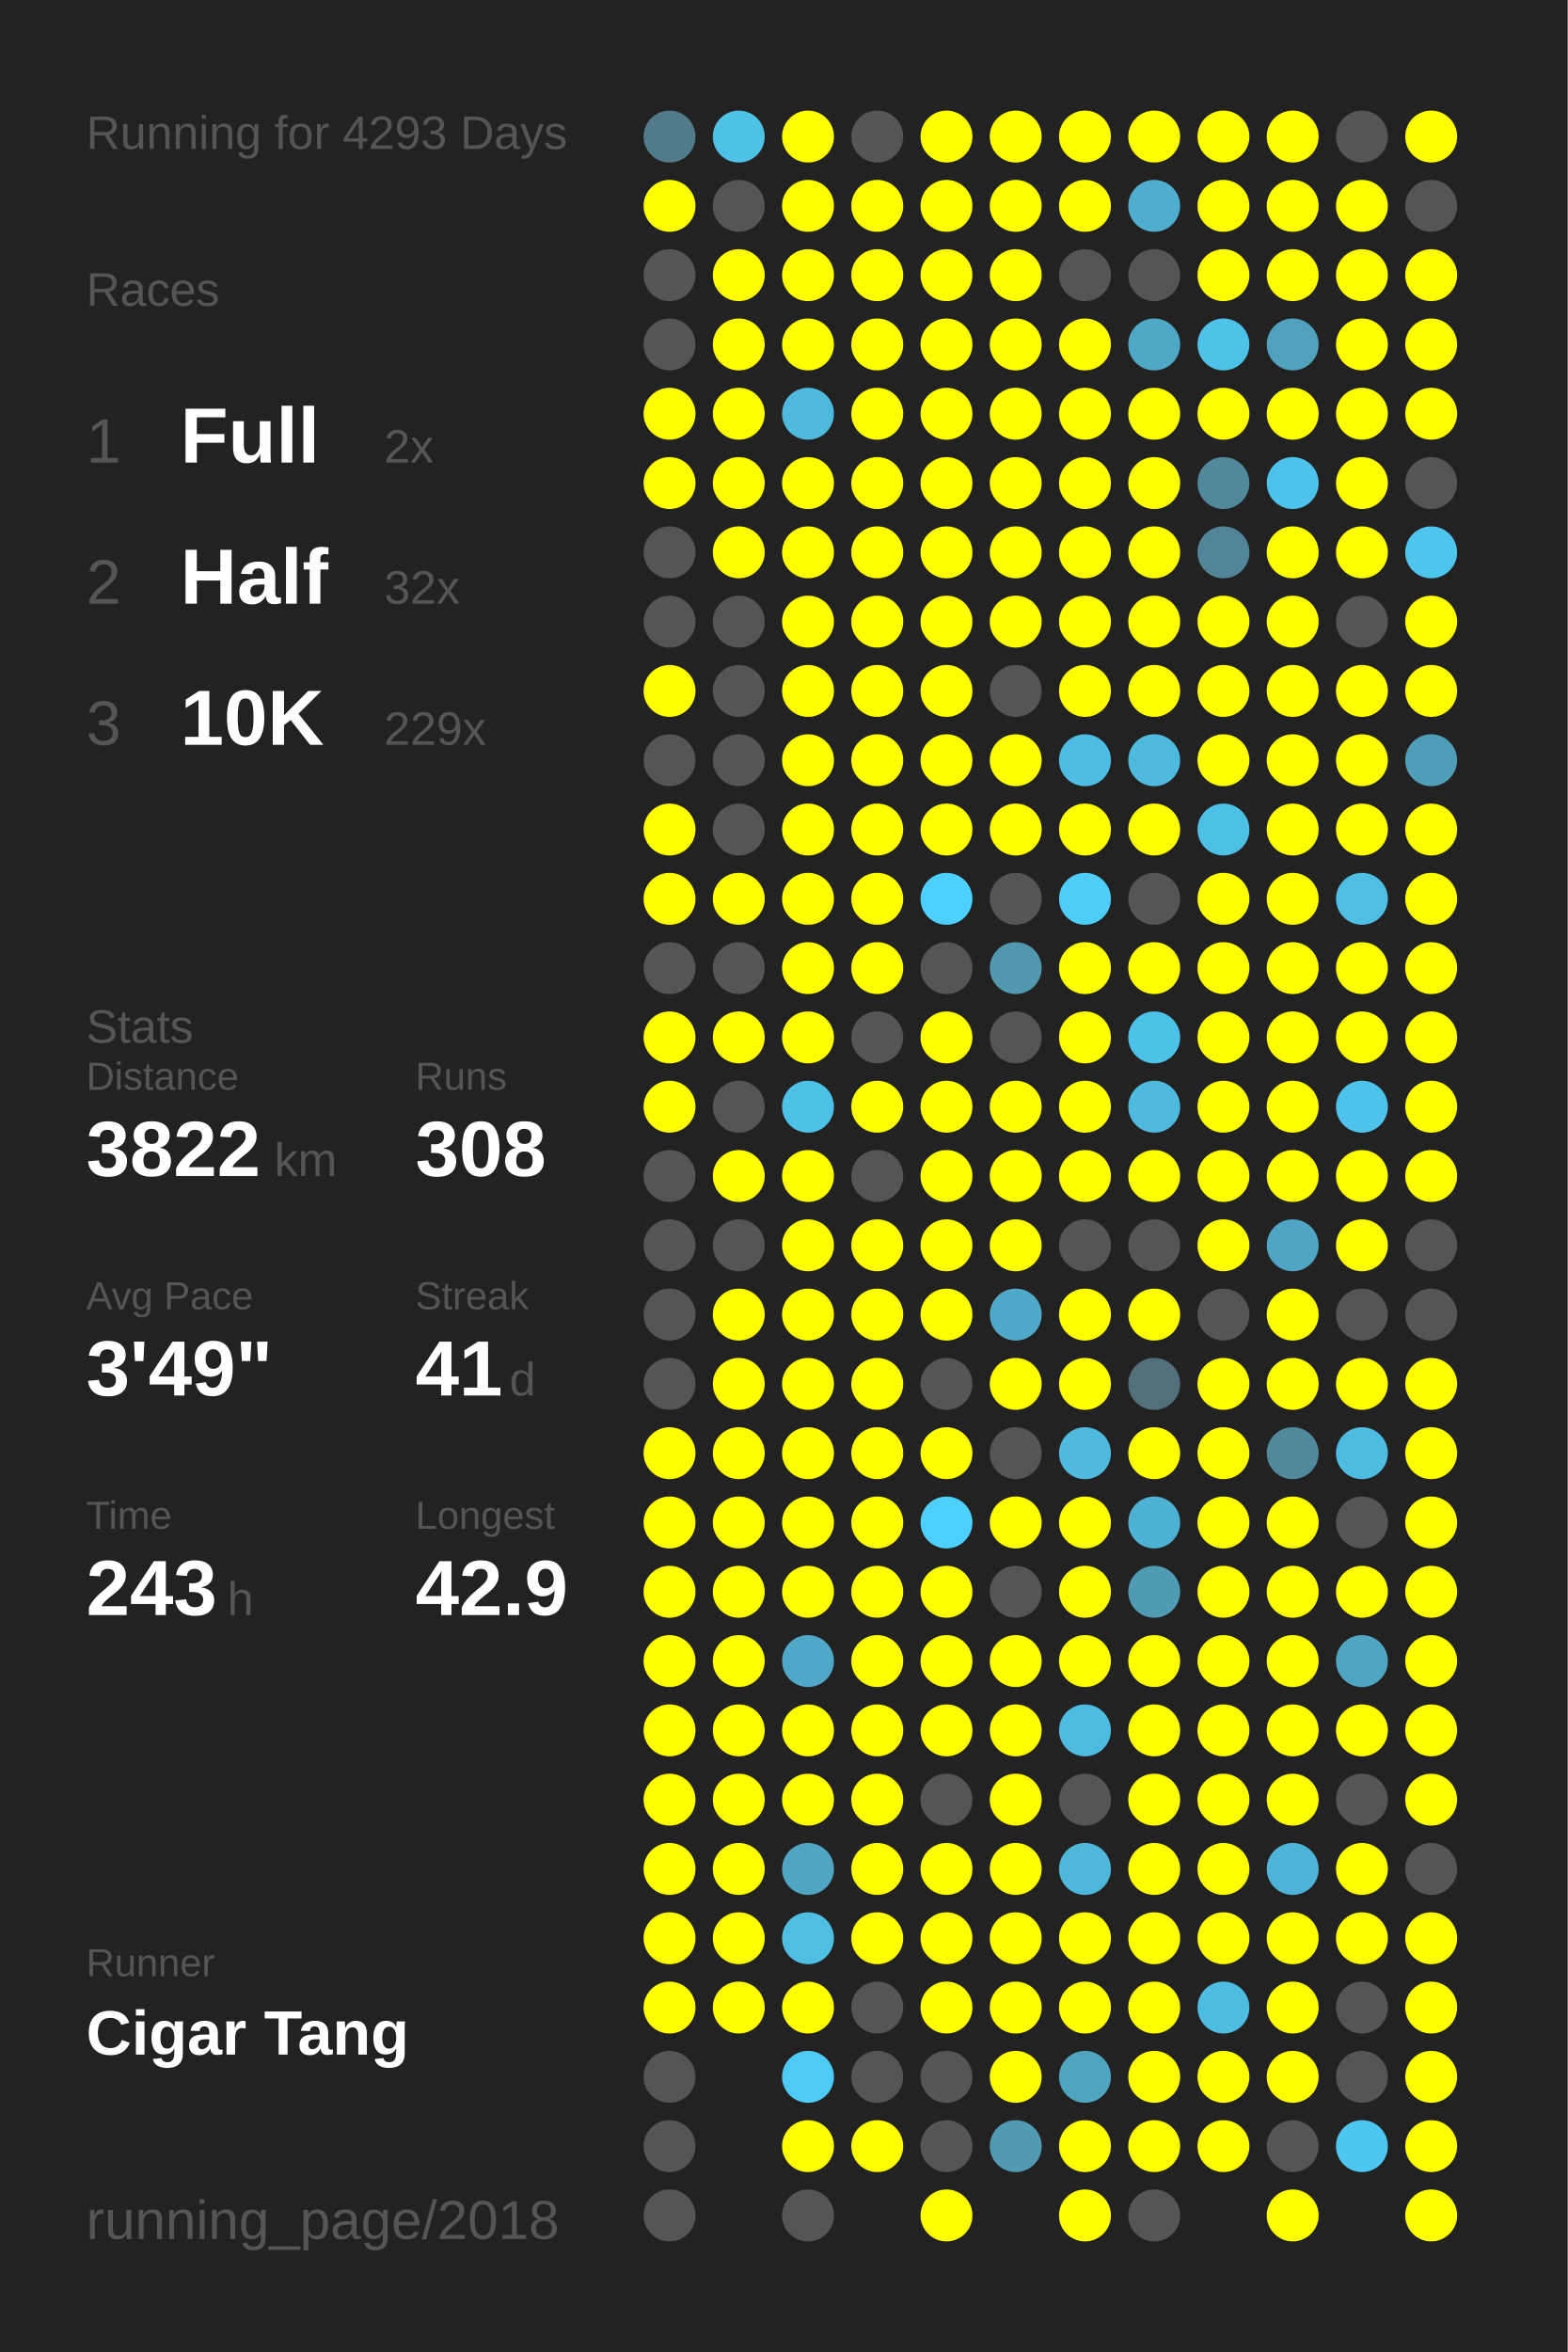
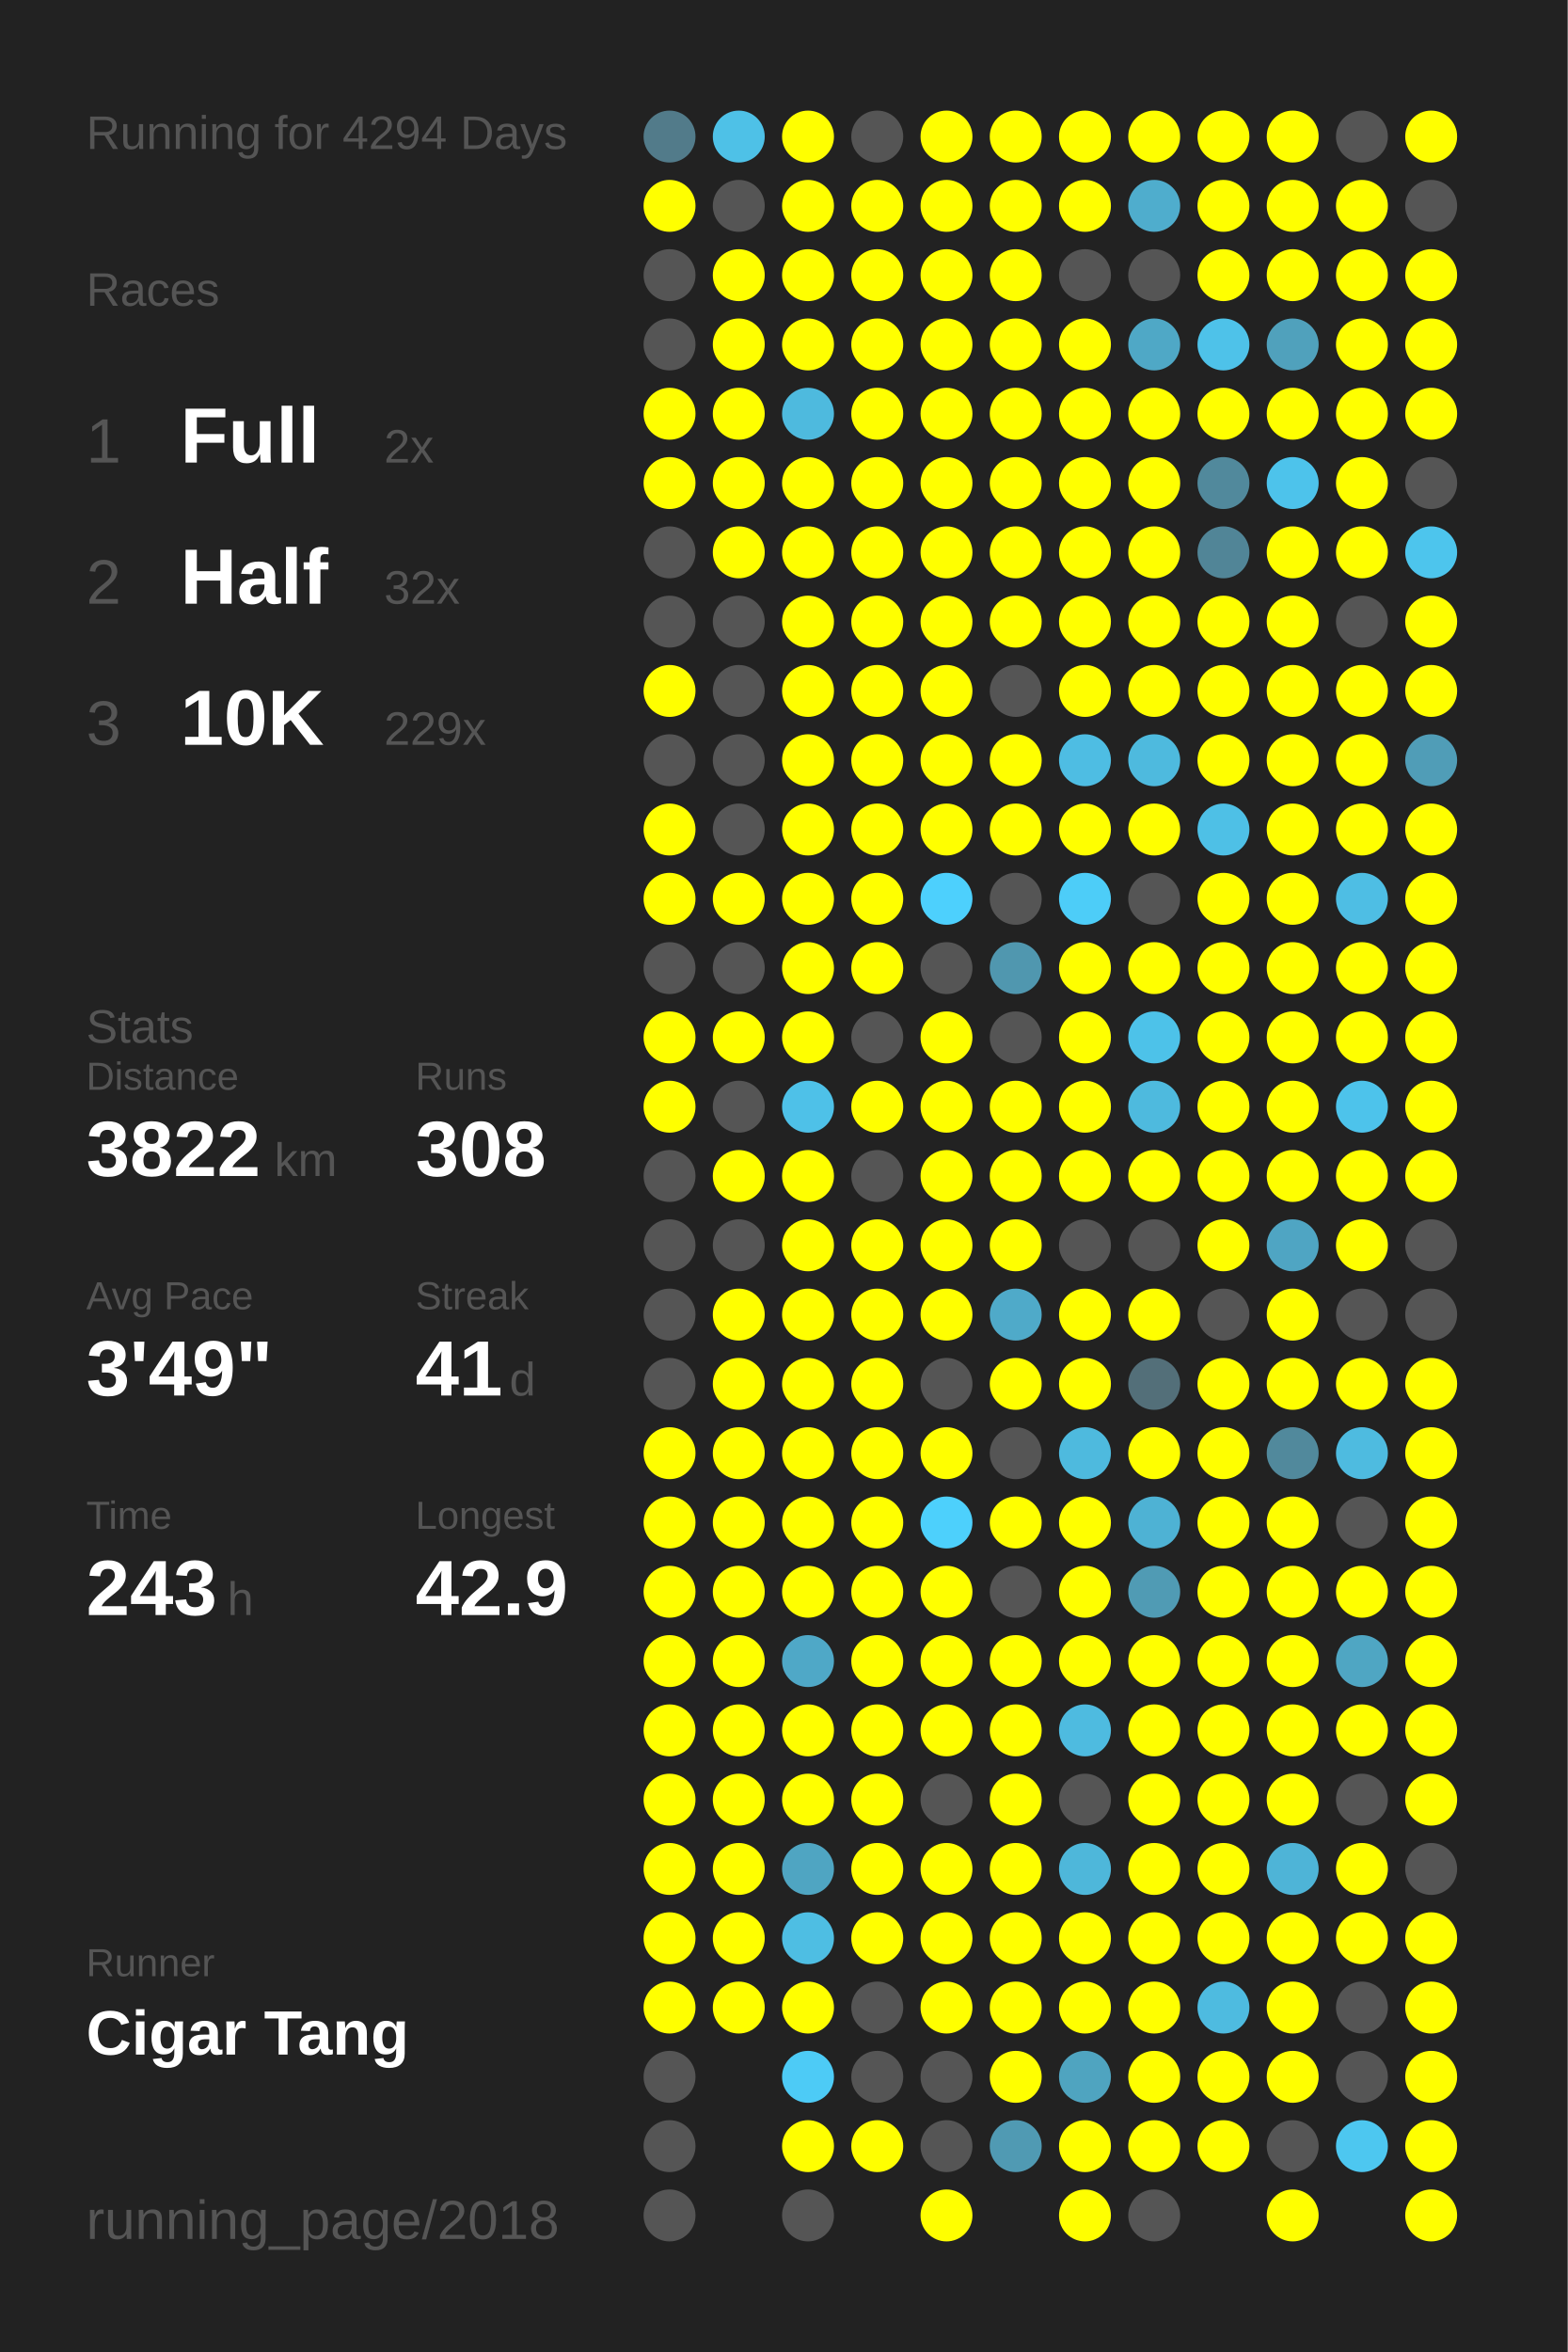
<svg xmlns="http://www.w3.org/2000/svg" baseProfile="full" height="300mm" version="1.1" viewBox="0,0,200,300" width="200mm">
  <defs />
  <rect fill="#222222" height="300" width="200" x="0" y="0" />
-   <text fill="#555555" style="font-size:6px; font-family:Arial;" x="11" y="19">Running for 4293 Days</text>
+   <text fill="#555555" style="font-size:6px; font-family:Arial;" x="11" y="19">Running for 4294 Days</text>
  <text fill="#555555" style="font-size:6px; font-family:Arial;" x="11" y="39">Races</text>
  <text fill="#555555" style="font-size:8px; font-family:Arial;" x="11" y="59">1</text>
  <text fill="#FFFFFF" style="font-size:10px; font-family:Arial; font-weight:bold;" x="23" y="59">Full</text>
  <text fill="#555555" style="font-size:6px; font-family:Arial;" x="49" y="59">2x</text>
  <text fill="#555555" style="font-size:8px; font-family:Arial;" x="11" y="77">2</text>
  <text fill="#FFFFFF" style="font-size:10px; font-family:Arial; font-weight:bold;" x="23" y="77">Half</text>
  <text fill="#555555" style="font-size:6px; font-family:Arial;" x="49" y="77">32x</text>
  <text fill="#555555" style="font-size:8px; font-family:Arial;" x="11" y="95">3</text>
  <text fill="#FFFFFF" style="font-size:10px; font-family:Arial; font-weight:bold;" x="23" y="95">10K</text>
  <text fill="#555555" style="font-size:6px; font-family:Arial;" x="49" y="95">229x</text>
  <text fill="#555555" style="font-size:6px; font-family:Arial;" x="11" y="133">Stats</text>
  <text fill="#555555" style="font-size:5px; font-family:Arial;" x="11" y="139">Distance</text>
  <text fill="#FFFFFF" style="font-size:10px; font-family:Arial; font-weight:bold;" x="11" y="150">3822</text>
  <text fill="#555555" style="font-size:6px; font-family:Arial;" x="35" y="150">km</text>
  <text fill="#555555" style="font-size:5px; font-family:Arial;" x="53" y="139">Runs</text>
  <text fill="#FFFFFF" style="font-size:10px; font-family:Arial; font-weight:bold;" x="53" y="150">308</text>
  <text fill="#555555" style="font-size:5px; font-family:Arial;" x="11" y="167">Avg Pace</text>
  <text fill="#FFFFFF" style="font-size:10px; font-family:Arial; font-weight:bold;" x="11" y="178">3'49"</text>
  <text fill="#555555" style="font-size:5px; font-family:Arial;" x="53" y="167">Streak</text>
  <text fill="#FFFFFF" style="font-size:10px; font-family:Arial; font-weight:bold;" x="53" y="178">41</text>
  <text fill="#555555" style="font-size:6px; font-family:Arial;" x="65" y="178">d</text>
  <text fill="#555555" style="font-size:5px; font-family:Arial;" x="11" y="195">Time</text>
  <text fill="#FFFFFF" style="font-size:10px; font-family:Arial; font-weight:bold;" x="11" y="206">243</text>
  <text fill="#555555" style="font-size:6px; font-family:Arial;" x="29" y="206">h</text>
  <text fill="#555555" style="font-size:5px; font-family:Arial;" x="53" y="195">Longest</text>
  <text fill="#FFFFFF" style="font-size:10px; font-family:Arial; font-weight:bold;" x="53" y="206">42.9</text>
  <text fill="#555555" style="font-size:5px; font-family:Arial;" x="11" y="252.065">Runner</text>
  <text fill="#FFFFFF" style="font-size:8px; font-family:Arial; font-weight:bold;" x="11" y="262.065">Cigar Tang</text>
  <text fill="#555555" style="font-size:7px; font-family:Arial;" x="11" y="285.581">running_page/2018</text>
  <circle cx="85.417" cy="17.419" fill="#527b8a" r="3.312" />
  <circle cx="85.417" cy="26.258" fill="#FFFF00" r="3.312" />
  <circle cx="85.417" cy="35.097" fill="#555555" r="3.312" />
  <circle cx="85.417" cy="43.935" fill="#555555" r="3.312" />
  <circle cx="85.417" cy="52.774" fill="#FFFF00" r="3.312" />
  <circle cx="85.417" cy="61.613" fill="#FFFF00" r="3.312" />
  <circle cx="85.417" cy="70.452" fill="#555555" r="3.312" />
  <circle cx="85.417" cy="79.29" fill="#555555" r="3.312" />
  <circle cx="85.417" cy="88.129" fill="#FFFF00" r="3.312" />
  <circle cx="85.417" cy="96.968" fill="#555555" r="3.312" />
  <circle cx="85.417" cy="105.806" fill="#FFFF00" r="3.312" />
  <circle cx="85.417" cy="114.645" fill="#FFFF00" r="3.312" />
  <circle cx="85.417" cy="123.484" fill="#555555" r="3.312" />
  <circle cx="85.417" cy="132.323" fill="#FFFF00" r="3.312" />
  <circle cx="85.417" cy="141.161" fill="#FFFF00" r="3.312" />
  <circle cx="85.417" cy="150" fill="#555555" r="3.312" />
  <circle cx="85.417" cy="158.839" fill="#555555" r="3.312" />
  <circle cx="85.417" cy="167.677" fill="#555555" r="3.312" />
  <circle cx="85.417" cy="176.516" fill="#555555" r="3.312" />
  <circle cx="85.417" cy="185.355" fill="#FFFF00" r="3.312" />
  <circle cx="85.417" cy="194.194" fill="#FFFF00" r="3.312" />
  <circle cx="85.417" cy="203.032" fill="#FFFF00" r="3.312" />
  <circle cx="85.417" cy="211.871" fill="#FFFF00" r="3.312" />
  <circle cx="85.417" cy="220.71" fill="#FFFF00" r="3.312" />
  <circle cx="85.417" cy="229.548" fill="#FFFF00" r="3.312" />
  <circle cx="85.417" cy="238.387" fill="#FFFF00" r="3.312" />
  <circle cx="85.417" cy="247.226" fill="#FFFF00" r="3.312" />
  <circle cx="85.417" cy="256.065" fill="#FFFF00" r="3.312" />
  <circle cx="85.417" cy="264.903" fill="#555555" r="3.312" />
  <circle cx="85.417" cy="273.742" fill="#555555" r="3.312" />
  <circle cx="85.417" cy="282.581" fill="#555555" r="3.312" />
  <circle cx="94.25" cy="17.419" fill="#4ec1e7" r="3.312" />
  <circle cx="94.25" cy="26.258" fill="#555555" r="3.312" />
  <circle cx="94.25" cy="35.097" fill="#FFFF00" r="3.312" />
  <circle cx="94.25" cy="43.935" fill="#FFFF00" r="3.312" />
  <circle cx="94.25" cy="52.774" fill="#FFFF00" r="3.312" />
  <circle cx="94.25" cy="61.613" fill="#FFFF00" r="3.312" />
  <circle cx="94.25" cy="70.452" fill="#FFFF00" r="3.312" />
  <circle cx="94.25" cy="79.29" fill="#555555" r="3.312" />
  <circle cx="94.25" cy="88.129" fill="#555555" r="3.312" />
  <circle cx="94.25" cy="96.968" fill="#555555" r="3.312" />
  <circle cx="94.25" cy="105.806" fill="#555555" r="3.312" />
  <circle cx="94.25" cy="114.645" fill="#FFFF00" r="3.312" />
  <circle cx="94.25" cy="123.484" fill="#555555" r="3.312" />
  <circle cx="94.25" cy="132.323" fill="#FFFF00" r="3.312" />
  <circle cx="94.25" cy="141.161" fill="#555555" r="3.312" />
  <circle cx="94.25" cy="150" fill="#FFFF00" r="3.312" />
  <circle cx="94.25" cy="158.839" fill="#555555" r="3.312" />
  <circle cx="94.25" cy="167.677" fill="#FFFF00" r="3.312" />
  <circle cx="94.25" cy="176.516" fill="#FFFF00" r="3.312" />
  <circle cx="94.25" cy="185.355" fill="#FFFF00" r="3.312" />
  <circle cx="94.25" cy="194.194" fill="#FFFF00" r="3.312" />
  <circle cx="94.25" cy="203.032" fill="#FFFF00" r="3.312" />
  <circle cx="94.25" cy="211.871" fill="#FFFF00" r="3.312" />
  <circle cx="94.25" cy="220.71" fill="#FFFF00" r="3.312" />
  <circle cx="94.25" cy="229.548" fill="#FFFF00" r="3.312" />
  <circle cx="94.25" cy="238.387" fill="#FFFF00" r="3.312" />
  <circle cx="94.25" cy="247.226" fill="#FFFF00" r="3.312" />
  <circle cx="94.25" cy="256.065" fill="#FFFF00" r="3.312" />
  <circle cx="103.083" cy="17.419" fill="#FFFF00" r="3.312" />
  <circle cx="103.083" cy="26.258" fill="#FFFF00" r="3.312" />
  <circle cx="103.083" cy="35.097" fill="#FFFF00" r="3.312" />
  <circle cx="103.083" cy="43.935" fill="#FFFF00" r="3.312" />
  <circle cx="103.083" cy="52.774" fill="#4ebade" r="3.312" />
  <circle cx="103.083" cy="61.613" fill="#FFFF00" r="3.312" />
  <circle cx="103.083" cy="70.452" fill="#FFFF00" r="3.312" />
  <circle cx="103.083" cy="79.29" fill="#FFFF00" r="3.312" />
  <circle cx="103.083" cy="88.129" fill="#FFFF00" r="3.312" />
  <circle cx="103.083" cy="96.968" fill="#FFFF00" r="3.312" />
  <circle cx="103.083" cy="105.806" fill="#FFFF00" r="3.312" />
  <circle cx="103.083" cy="114.645" fill="#FFFF00" r="3.312" />
  <circle cx="103.083" cy="123.484" fill="#FFFF00" r="3.312" />
  <circle cx="103.083" cy="132.323" fill="#FFFF00" r="3.312" />
  <circle cx="103.083" cy="141.161" fill="#4ec1e8" r="3.312" />
  <circle cx="103.083" cy="150" fill="#FFFF00" r="3.312" />
  <circle cx="103.083" cy="158.839" fill="#FFFF00" r="3.312" />
  <circle cx="103.083" cy="167.677" fill="#FFFF00" r="3.312" />
  <circle cx="103.083" cy="176.516" fill="#FFFF00" r="3.312" />
  <circle cx="103.083" cy="185.355" fill="#FFFF00" r="3.312" />
  <circle cx="103.083" cy="194.194" fill="#FFFF00" r="3.312" />
  <circle cx="103.083" cy="203.032" fill="#FFFF00" r="3.312" />
  <circle cx="103.083" cy="211.871" fill="#4fa8c7" r="3.312" />
  <circle cx="103.083" cy="220.71" fill="#FFFF00" r="3.312" />
  <circle cx="103.083" cy="229.548" fill="#FFFF00" r="3.312" />
  <circle cx="103.083" cy="238.387" fill="#4fa5c2" r="3.312" />
  <circle cx="103.083" cy="247.226" fill="#4ebee3" r="3.312" />
  <circle cx="103.083" cy="256.065" fill="#FFFF00" r="3.312" />
  <circle cx="103.083" cy="264.903" fill="#4dcbf6" r="3.312" />
  <circle cx="103.083" cy="273.742" fill="#FFFF00" r="3.312" />
  <circle cx="103.083" cy="282.581" fill="#555555" r="3.312" />
  <circle cx="111.917" cy="17.419" fill="#555555" r="3.312" />
  <circle cx="111.917" cy="26.258" fill="#FFFF00" r="3.312" />
  <circle cx="111.917" cy="35.097" fill="#FFFF00" r="3.312" />
  <circle cx="111.917" cy="43.935" fill="#FFFF00" r="3.312" />
  <circle cx="111.917" cy="52.774" fill="#FFFF00" r="3.312" />
  <circle cx="111.917" cy="61.613" fill="#FFFF00" r="3.312" />
  <circle cx="111.917" cy="70.452" fill="#FFFF00" r="3.312" />
  <circle cx="111.917" cy="79.29" fill="#FFFF00" r="3.312" />
  <circle cx="111.917" cy="88.129" fill="#FFFF00" r="3.312" />
  <circle cx="111.917" cy="96.968" fill="#FFFF00" r="3.312" />
  <circle cx="111.917" cy="105.806" fill="#FFFF00" r="3.312" />
  <circle cx="111.917" cy="114.645" fill="#FFFF00" r="3.312" />
  <circle cx="111.917" cy="123.484" fill="#FFFF00" r="3.312" />
  <circle cx="111.917" cy="132.323" fill="#555555" r="3.312" />
  <circle cx="111.917" cy="141.161" fill="#FFFF00" r="3.312" />
  <circle cx="111.917" cy="150" fill="#555555" r="3.312" />
  <circle cx="111.917" cy="158.839" fill="#FFFF00" r="3.312" />
  <circle cx="111.917" cy="167.677" fill="#FFFF00" r="3.312" />
  <circle cx="111.917" cy="176.516" fill="#FFFF00" r="3.312" />
  <circle cx="111.917" cy="185.355" fill="#FFFF00" r="3.312" />
  <circle cx="111.917" cy="194.194" fill="#FFFF00" r="3.312" />
  <circle cx="111.917" cy="203.032" fill="#FFFF00" r="3.312" />
  <circle cx="111.917" cy="211.871" fill="#FFFF00" r="3.312" />
  <circle cx="111.917" cy="220.71" fill="#FFFF00" r="3.312" />
  <circle cx="111.917" cy="229.548" fill="#FFFF00" r="3.312" />
  <circle cx="111.917" cy="238.387" fill="#FFFF00" r="3.312" />
  <circle cx="111.917" cy="247.226" fill="#FFFF00" r="3.312" />
  <circle cx="111.917" cy="256.065" fill="#555555" r="3.312" />
  <circle cx="111.917" cy="264.903" fill="#555555" r="3.312" />
  <circle cx="111.917" cy="273.742" fill="#FFFF00" r="3.312" />
  <circle cx="120.75" cy="17.419" fill="#FFFF00" r="3.312" />
  <circle cx="120.75" cy="26.258" fill="#FFFF00" r="3.312" />
  <circle cx="120.75" cy="35.097" fill="#FFFF00" r="3.312" />
  <circle cx="120.75" cy="43.935" fill="#FFFF00" r="3.312" />
  <circle cx="120.75" cy="52.774" fill="#FFFF00" r="3.312" />
  <circle cx="120.75" cy="61.613" fill="#FFFF00" r="3.312" />
  <circle cx="120.75" cy="70.452" fill="#FFFF00" r="3.312" />
  <circle cx="120.75" cy="79.29" fill="#FFFF00" r="3.312" />
  <circle cx="120.75" cy="88.129" fill="#FFFF00" r="3.312" />
  <circle cx="120.75" cy="96.968" fill="#FFFF00" r="3.312" />
  <circle cx="120.75" cy="105.806" fill="#FFFF00" r="3.312" />
  <circle cx="120.75" cy="114.645" fill="#4dd0fd" r="3.312" />
  <circle cx="120.75" cy="123.484" fill="#555555" r="3.312" />
  <circle cx="120.75" cy="132.323" fill="#FFFF00" r="3.312" />
  <circle cx="120.75" cy="141.161" fill="#FFFF00" r="3.312" />
  <circle cx="120.75" cy="150" fill="#FFFF00" r="3.312" />
  <circle cx="120.75" cy="158.839" fill="#FFFF00" r="3.312" />
  <circle cx="120.75" cy="167.677" fill="#FFFF00" r="3.312" />
  <circle cx="120.75" cy="176.516" fill="#555555" r="3.312" />
  <circle cx="120.75" cy="185.355" fill="#FFFF00" r="3.312" />
  <circle cx="120.75" cy="194.194" fill="#4dd0fc" r="3.312" />
  <circle cx="120.75" cy="203.032" fill="#FFFF00" r="3.312" />
  <circle cx="120.75" cy="211.871" fill="#FFFF00" r="3.312" />
  <circle cx="120.75" cy="220.71" fill="#FFFF00" r="3.312" />
  <circle cx="120.75" cy="229.548" fill="#555555" r="3.312" />
  <circle cx="120.75" cy="238.387" fill="#FFFF00" r="3.312" />
  <circle cx="120.75" cy="247.226" fill="#FFFF00" r="3.312" />
  <circle cx="120.75" cy="256.065" fill="#FFFF00" r="3.312" />
  <circle cx="120.75" cy="264.903" fill="#555555" r="3.312" />
  <circle cx="120.75" cy="273.742" fill="#555555" r="3.312" />
  <circle cx="120.75" cy="282.581" fill="#FFFF00" r="3.312" />
  <circle cx="129.583" cy="17.419" fill="#FFFF00" r="3.312" />
  <circle cx="129.583" cy="26.258" fill="#FFFF00" r="3.312" />
  <circle cx="129.583" cy="35.097" fill="#FFFF00" r="3.312" />
  <circle cx="129.583" cy="43.935" fill="#FFFF00" r="3.312" />
  <circle cx="129.583" cy="52.774" fill="#FFFF00" r="3.312" />
  <circle cx="129.583" cy="61.613" fill="#FFFF00" r="3.312" />
  <circle cx="129.583" cy="70.452" fill="#FFFF00" r="3.312" />
  <circle cx="129.583" cy="79.29" fill="#FFFF00" r="3.312" />
  <circle cx="129.583" cy="88.129" fill="#555555" r="3.312" />
  <circle cx="129.583" cy="96.968" fill="#FFFF00" r="3.312" />
  <circle cx="129.583" cy="105.806" fill="#FFFF00" r="3.312" />
  <circle cx="129.583" cy="114.645" fill="#555555" r="3.312" />
  <circle cx="129.583" cy="123.484" fill="#5097af" r="3.312" />
  <circle cx="129.583" cy="132.323" fill="#555555" r="3.312" />
  <circle cx="129.583" cy="141.161" fill="#FFFF00" r="3.312" />
  <circle cx="129.583" cy="150" fill="#FFFF00" r="3.312" />
  <circle cx="129.583" cy="158.839" fill="#FFFF00" r="3.312" />
  <circle cx="129.583" cy="167.677" fill="#4faac9" r="3.312" />
  <circle cx="129.583" cy="176.516" fill="#FFFF00" r="3.312" />
  <circle cx="129.583" cy="185.355" fill="#555555" r="3.312" />
  <circle cx="129.583" cy="194.194" fill="#FFFF00" r="3.312" />
  <circle cx="129.583" cy="203.032" fill="#555555" r="3.312" />
  <circle cx="129.583" cy="211.871" fill="#FFFF00" r="3.312" />
  <circle cx="129.583" cy="220.71" fill="#FFFF00" r="3.312" />
  <circle cx="129.583" cy="229.548" fill="#FFFF00" r="3.312" />
  <circle cx="129.583" cy="238.387" fill="#FFFF00" r="3.312" />
  <circle cx="129.583" cy="247.226" fill="#FFFF00" r="3.312" />
  <circle cx="129.583" cy="256.065" fill="#FFFF00" r="3.312" />
  <circle cx="129.583" cy="264.903" fill="#FFFF00" r="3.312" />
  <circle cx="129.583" cy="273.742" fill="#509ab3" r="3.312" />
  <circle cx="138.417" cy="17.419" fill="#FFFF00" r="3.312" />
  <circle cx="138.417" cy="26.258" fill="#FFFF00" r="3.312" />
  <circle cx="138.417" cy="35.097" fill="#555555" r="3.312" />
  <circle cx="138.417" cy="43.935" fill="#FFFF00" r="3.312" />
  <circle cx="138.417" cy="52.774" fill="#FFFF00" r="3.312" />
  <circle cx="138.417" cy="61.613" fill="#FFFF00" r="3.312" />
  <circle cx="138.417" cy="70.452" fill="#FFFF00" r="3.312" />
  <circle cx="138.417" cy="79.29" fill="#FFFF00" r="3.312" />
  <circle cx="138.417" cy="88.129" fill="#FFFF00" r="3.312" />
  <circle cx="138.417" cy="96.968" fill="#4ebde3" r="3.312" />
  <circle cx="138.417" cy="105.806" fill="#FFFF00" r="3.312" />
  <circle cx="138.417" cy="114.645" fill="#4dcdf8" r="3.312" />
  <circle cx="138.417" cy="123.484" fill="#FFFF00" r="3.312" />
  <circle cx="138.417" cy="132.323" fill="#FFFF00" r="3.312" />
  <circle cx="138.417" cy="141.161" fill="#FFFF00" r="3.312" />
  <circle cx="138.417" cy="150" fill="#FFFF00" r="3.312" />
  <circle cx="138.417" cy="158.839" fill="#555555" r="3.312" />
  <circle cx="138.417" cy="167.677" fill="#FFFF00" r="3.312" />
  <circle cx="138.417" cy="176.516" fill="#FFFF00" r="3.312" />
  <circle cx="138.417" cy="185.355" fill="#4ebade" r="3.312" />
  <circle cx="138.417" cy="194.194" fill="#FFFF00" r="3.312" />
  <circle cx="138.417" cy="203.032" fill="#FFFF00" r="3.312" />
  <circle cx="138.417" cy="211.871" fill="#FFFF00" r="3.312" />
  <circle cx="138.417" cy="220.71" fill="#4ebbe0" r="3.312" />
  <circle cx="138.417" cy="229.548" fill="#555555" r="3.312" />
  <circle cx="138.417" cy="238.387" fill="#4eb7da" r="3.312" />
  <circle cx="138.417" cy="247.226" fill="#FFFF00" r="3.312" />
  <circle cx="138.417" cy="256.065" fill="#FFFF00" r="3.312" />
  <circle cx="138.417" cy="264.903" fill="#4fa4c0" r="3.312" />
  <circle cx="138.417" cy="273.742" fill="#FFFF00" r="3.312" />
  <circle cx="138.417" cy="282.581" fill="#FFFF00" r="3.312" />
  <circle cx="147.25" cy="17.419" fill="#FFFF00" r="3.312" />
  <circle cx="147.25" cy="26.258" fill="#4fadcd" r="3.312" />
  <circle cx="147.25" cy="35.097" fill="#555555" r="3.312" />
  <circle cx="147.25" cy="43.935" fill="#4fa8c6" r="3.312" />
  <circle cx="147.25" cy="52.774" fill="#FFFF00" r="3.312" />
  <circle cx="147.25" cy="61.613" fill="#FFFF00" r="3.312" />
  <circle cx="147.25" cy="70.452" fill="#FFFF00" r="3.312" />
  <circle cx="147.25" cy="79.29" fill="#FFFF00" r="3.312" />
  <circle cx="147.25" cy="88.129" fill="#FFFF00" r="3.312" />
  <circle cx="147.25" cy="96.968" fill="#4ebade" r="3.312" />
  <circle cx="147.25" cy="105.806" fill="#FFFF00" r="3.312" />
  <circle cx="147.25" cy="114.645" fill="#555555" r="3.312" />
  <circle cx="147.25" cy="123.484" fill="#FFFF00" r="3.312" />
  <circle cx="147.25" cy="132.323" fill="#4dc2e9" r="3.312" />
  <circle cx="147.25" cy="141.161" fill="#4ebade" r="3.312" />
  <circle cx="147.25" cy="150" fill="#FFFF00" r="3.312" />
  <circle cx="147.25" cy="158.839" fill="#555555" r="3.312" />
  <circle cx="147.25" cy="167.677" fill="#FFFF00" r="3.312" />
  <circle cx="147.25" cy="176.516" fill="#536f79" r="3.312" />
  <circle cx="147.25" cy="185.355" fill="#FFFF00" r="3.312" />
  <circle cx="147.25" cy="194.194" fill="#4eb2d4" r="3.312" />
  <circle cx="147.25" cy="203.032" fill="#509bb4" r="3.312" />
  <circle cx="147.25" cy="211.871" fill="#FFFF00" r="3.312" />
  <circle cx="147.25" cy="220.71" fill="#FFFF00" r="3.312" />
  <circle cx="147.25" cy="229.548" fill="#FFFF00" r="3.312" />
  <circle cx="147.25" cy="238.387" fill="#FFFF00" r="3.312" />
  <circle cx="147.25" cy="247.226" fill="#FFFF00" r="3.312" />
  <circle cx="147.25" cy="256.065" fill="#FFFF00" r="3.312" />
  <circle cx="147.25" cy="264.903" fill="#FFFF00" r="3.312" />
  <circle cx="147.25" cy="273.742" fill="#FFFF00" r="3.312" />
  <circle cx="147.25" cy="282.581" fill="#555555" r="3.312" />
  <circle cx="156.083" cy="17.419" fill="#FFFF00" r="3.312" />
  <circle cx="156.083" cy="26.258" fill="#FFFF00" r="3.312" />
  <circle cx="156.083" cy="35.097" fill="#FFFF00" r="3.312" />
  <circle cx="156.083" cy="43.935" fill="#4ec2e9" r="3.312" />
  <circle cx="156.083" cy="52.774" fill="#FFFF00" r="3.312" />
  <circle cx="156.083" cy="61.613" fill="#51899c" r="3.312" />
  <circle cx="156.083" cy="70.452" fill="#518597" r="3.312" />
  <circle cx="156.083" cy="79.29" fill="#FFFF00" r="3.312" />
  <circle cx="156.083" cy="88.129" fill="#FFFF00" r="3.312" />
  <circle cx="156.083" cy="96.968" fill="#FFFF00" r="3.312" />
  <circle cx="156.083" cy="105.806" fill="#4ec0e6" r="3.312" />
  <circle cx="156.083" cy="114.645" fill="#FFFF00" r="3.312" />
  <circle cx="156.083" cy="123.484" fill="#FFFF00" r="3.312" />
  <circle cx="156.083" cy="132.323" fill="#FFFF00" r="3.312" />
  <circle cx="156.083" cy="141.161" fill="#FFFF00" r="3.312" />
  <circle cx="156.083" cy="150" fill="#FFFF00" r="3.312" />
  <circle cx="156.083" cy="158.839" fill="#FFFF00" r="3.312" />
  <circle cx="156.083" cy="167.677" fill="#555555" r="3.312" />
  <circle cx="156.083" cy="176.516" fill="#FFFF00" r="3.312" />
  <circle cx="156.083" cy="185.355" fill="#FFFF00" r="3.312" />
  <circle cx="156.083" cy="194.194" fill="#FFFF00" r="3.312" />
  <circle cx="156.083" cy="203.032" fill="#FFFF00" r="3.312" />
  <circle cx="156.083" cy="211.871" fill="#FFFF00" r="3.312" />
  <circle cx="156.083" cy="220.71" fill="#FFFF00" r="3.312" />
  <circle cx="156.083" cy="229.548" fill="#FFFF00" r="3.312" />
  <circle cx="156.083" cy="238.387" fill="#FFFF00" r="3.312" />
  <circle cx="156.083" cy="247.226" fill="#FFFF00" r="3.312" />
  <circle cx="156.083" cy="256.065" fill="#4ebbe0" r="3.312" />
  <circle cx="156.083" cy="264.903" fill="#FFFF00" r="3.312" />
  <circle cx="156.083" cy="273.742" fill="#FFFF00" r="3.312" />
  <circle cx="164.917" cy="17.419" fill="#FFFF00" r="3.312" />
  <circle cx="164.917" cy="26.258" fill="#FFFF00" r="3.312" />
  <circle cx="164.917" cy="35.097" fill="#FFFF00" r="3.312" />
  <circle cx="164.917" cy="43.935" fill="#50a1bc" r="3.312" />
  <circle cx="164.917" cy="52.774" fill="#FFFF00" r="3.312" />
  <circle cx="164.917" cy="61.613" fill="#4dc3eb" r="3.312" />
  <circle cx="164.917" cy="70.452" fill="#FFFF00" r="3.312" />
  <circle cx="164.917" cy="79.29" fill="#FFFF00" r="3.312" />
  <circle cx="164.917" cy="88.129" fill="#FFFF00" r="3.312" />
  <circle cx="164.917" cy="96.968" fill="#FFFF00" r="3.312" />
  <circle cx="164.917" cy="105.806" fill="#FFFF00" r="3.312" />
  <circle cx="164.917" cy="114.645" fill="#FFFF00" r="3.312" />
  <circle cx="164.917" cy="123.484" fill="#FFFF00" r="3.312" />
  <circle cx="164.917" cy="132.323" fill="#FFFF00" r="3.312" />
  <circle cx="164.917" cy="141.161" fill="#FFFF00" r="3.312" />
  <circle cx="164.917" cy="150" fill="#FFFF00" r="3.312" />
  <circle cx="164.917" cy="158.839" fill="#4fa5c3" r="3.312" />
  <circle cx="164.917" cy="167.677" fill="#FFFF00" r="3.312" />
  <circle cx="164.917" cy="176.516" fill="#FFFF00" r="3.312" />
  <circle cx="164.917" cy="185.355" fill="#51899c" r="3.312" />
  <circle cx="164.917" cy="194.194" fill="#FFFF00" r="3.312" />
  <circle cx="164.917" cy="203.032" fill="#FFFF00" r="3.312" />
  <circle cx="164.917" cy="211.871" fill="#FFFF00" r="3.312" />
  <circle cx="164.917" cy="220.71" fill="#FFFF00" r="3.312" />
  <circle cx="164.917" cy="229.548" fill="#FFFF00" r="3.312" />
  <circle cx="164.917" cy="238.387" fill="#4eb4d7" r="3.312" />
  <circle cx="164.917" cy="247.226" fill="#FFFF00" r="3.312" />
  <circle cx="164.917" cy="256.065" fill="#FFFF00" r="3.312" />
  <circle cx="164.917" cy="264.903" fill="#FFFF00" r="3.312" />
  <circle cx="164.917" cy="273.742" fill="#555555" r="3.312" />
  <circle cx="164.917" cy="282.581" fill="#FFFF00" r="3.312" />
  <circle cx="173.75" cy="17.419" fill="#555555" r="3.312" />
  <circle cx="173.75" cy="26.258" fill="#FFFF00" r="3.312" />
  <circle cx="173.75" cy="35.097" fill="#FFFF00" r="3.312" />
  <circle cx="173.75" cy="43.935" fill="#FFFF00" r="3.312" />
  <circle cx="173.75" cy="52.774" fill="#FFFF00" r="3.312" />
  <circle cx="173.75" cy="61.613" fill="#FFFF00" r="3.312" />
  <circle cx="173.75" cy="70.452" fill="#FFFF00" r="3.312" />
  <circle cx="173.75" cy="79.29" fill="#555555" r="3.312" />
  <circle cx="173.75" cy="88.129" fill="#FFFF00" r="3.312" />
  <circle cx="173.75" cy="96.968" fill="#FFFF00" r="3.312" />
  <circle cx="173.75" cy="105.806" fill="#FFFF00" r="3.312" />
  <circle cx="173.75" cy="114.645" fill="#4ebee4" r="3.312" />
  <circle cx="173.75" cy="123.484" fill="#FFFF00" r="3.312" />
  <circle cx="173.75" cy="132.323" fill="#FFFF00" r="3.312" />
  <circle cx="173.75" cy="141.161" fill="#4dc3eb" r="3.312" />
  <circle cx="173.75" cy="150" fill="#FFFF00" r="3.312" />
  <circle cx="173.75" cy="158.839" fill="#FFFF00" r="3.312" />
  <circle cx="173.75" cy="167.677" fill="#555555" r="3.312" />
  <circle cx="173.75" cy="176.516" fill="#FFFF00" r="3.312" />
  <circle cx="173.75" cy="185.355" fill="#4ebbe0" r="3.312" />
  <circle cx="173.75" cy="194.194" fill="#555555" r="3.312" />
  <circle cx="173.75" cy="203.032" fill="#FFFF00" r="3.312" />
  <circle cx="173.75" cy="211.871" fill="#4fa6c3" r="3.312" />
  <circle cx="173.75" cy="220.71" fill="#FFFF00" r="3.312" />
  <circle cx="173.75" cy="229.548" fill="#555555" r="3.312" />
  <circle cx="173.75" cy="238.387" fill="#FFFF00" r="3.312" />
  <circle cx="173.75" cy="247.226" fill="#FFFF00" r="3.312" />
  <circle cx="173.75" cy="256.065" fill="#555555" r="3.312" />
  <circle cx="173.75" cy="264.903" fill="#555555" r="3.312" />
  <circle cx="173.75" cy="273.742" fill="#4dc7f0" r="3.312" />
  <circle cx="182.583" cy="17.419" fill="#FFFF00" r="3.312" />
  <circle cx="182.583" cy="26.258" fill="#555555" r="3.312" />
  <circle cx="182.583" cy="35.097" fill="#FFFF00" r="3.312" />
  <circle cx="182.583" cy="43.935" fill="#FFFF00" r="3.312" />
  <circle cx="182.583" cy="52.774" fill="#FFFF00" r="3.312" />
  <circle cx="182.583" cy="61.613" fill="#555555" r="3.312" />
  <circle cx="182.583" cy="70.452" fill="#4dc5ed" r="3.312" />
  <circle cx="182.583" cy="79.29" fill="#FFFF00" r="3.312" />
  <circle cx="182.583" cy="88.129" fill="#FFFF00" r="3.312" />
  <circle cx="182.583" cy="96.968" fill="#509db7" r="3.312" />
  <circle cx="182.583" cy="105.806" fill="#FFFF00" r="3.312" />
  <circle cx="182.583" cy="114.645" fill="#FFFF00" r="3.312" />
  <circle cx="182.583" cy="123.484" fill="#FFFF00" r="3.312" />
  <circle cx="182.583" cy="132.323" fill="#FFFF00" r="3.312" />
  <circle cx="182.583" cy="141.161" fill="#FFFF00" r="3.312" />
  <circle cx="182.583" cy="150" fill="#FFFF00" r="3.312" />
  <circle cx="182.583" cy="158.839" fill="#555555" r="3.312" />
  <circle cx="182.583" cy="167.677" fill="#555555" r="3.312" />
  <circle cx="182.583" cy="176.516" fill="#FFFF00" r="3.312" />
  <circle cx="182.583" cy="185.355" fill="#FFFF00" r="3.312" />
  <circle cx="182.583" cy="194.194" fill="#FFFF00" r="3.312" />
  <circle cx="182.583" cy="203.032" fill="#FFFF00" r="3.312" />
  <circle cx="182.583" cy="211.871" fill="#FFFF00" r="3.312" />
  <circle cx="182.583" cy="220.71" fill="#FFFF00" r="3.312" />
  <circle cx="182.583" cy="229.548" fill="#FFFF00" r="3.312" />
  <circle cx="182.583" cy="238.387" fill="#555555" r="3.312" />
  <circle cx="182.583" cy="247.226" fill="#FFFF00" r="3.312" />
  <circle cx="182.583" cy="256.065" fill="#FFFF00" r="3.312" />
  <circle cx="182.583" cy="264.903" fill="#FFFF00" r="3.312" />
  <circle cx="182.583" cy="273.742" fill="#FFFF00" r="3.312" />
  <circle cx="182.583" cy="282.581" fill="#FFFF00" r="3.312" />
</svg>
